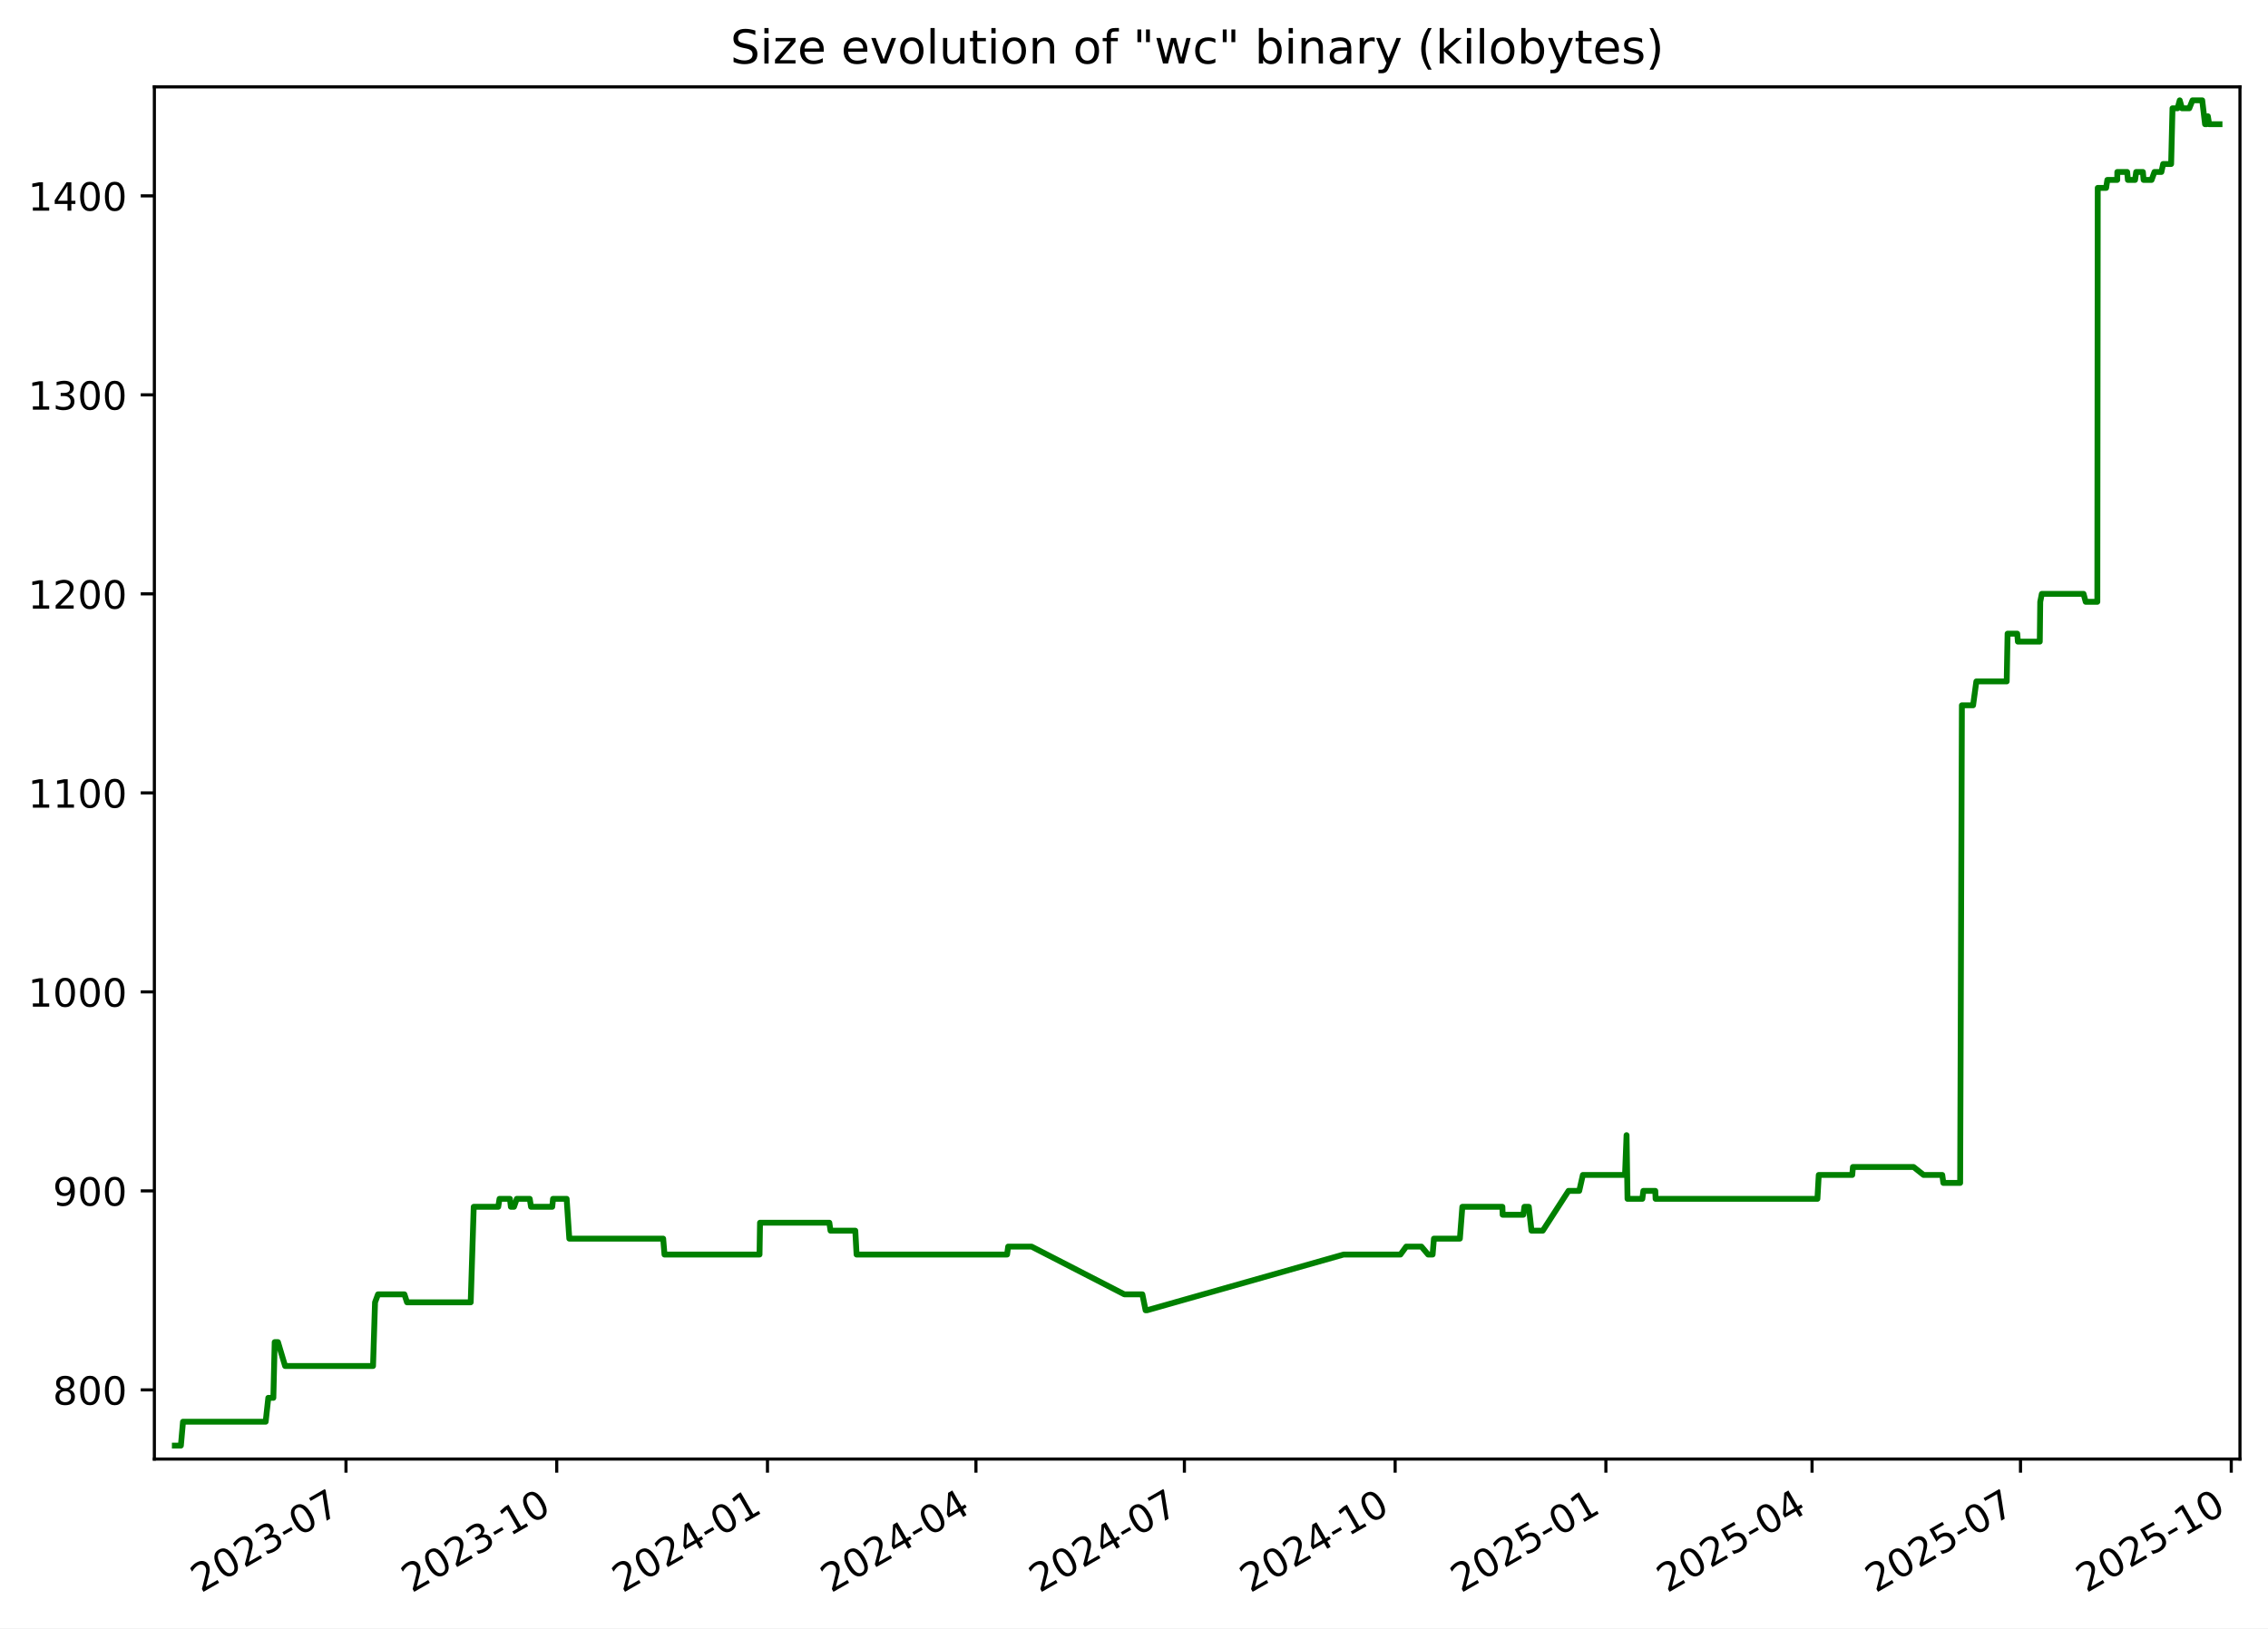
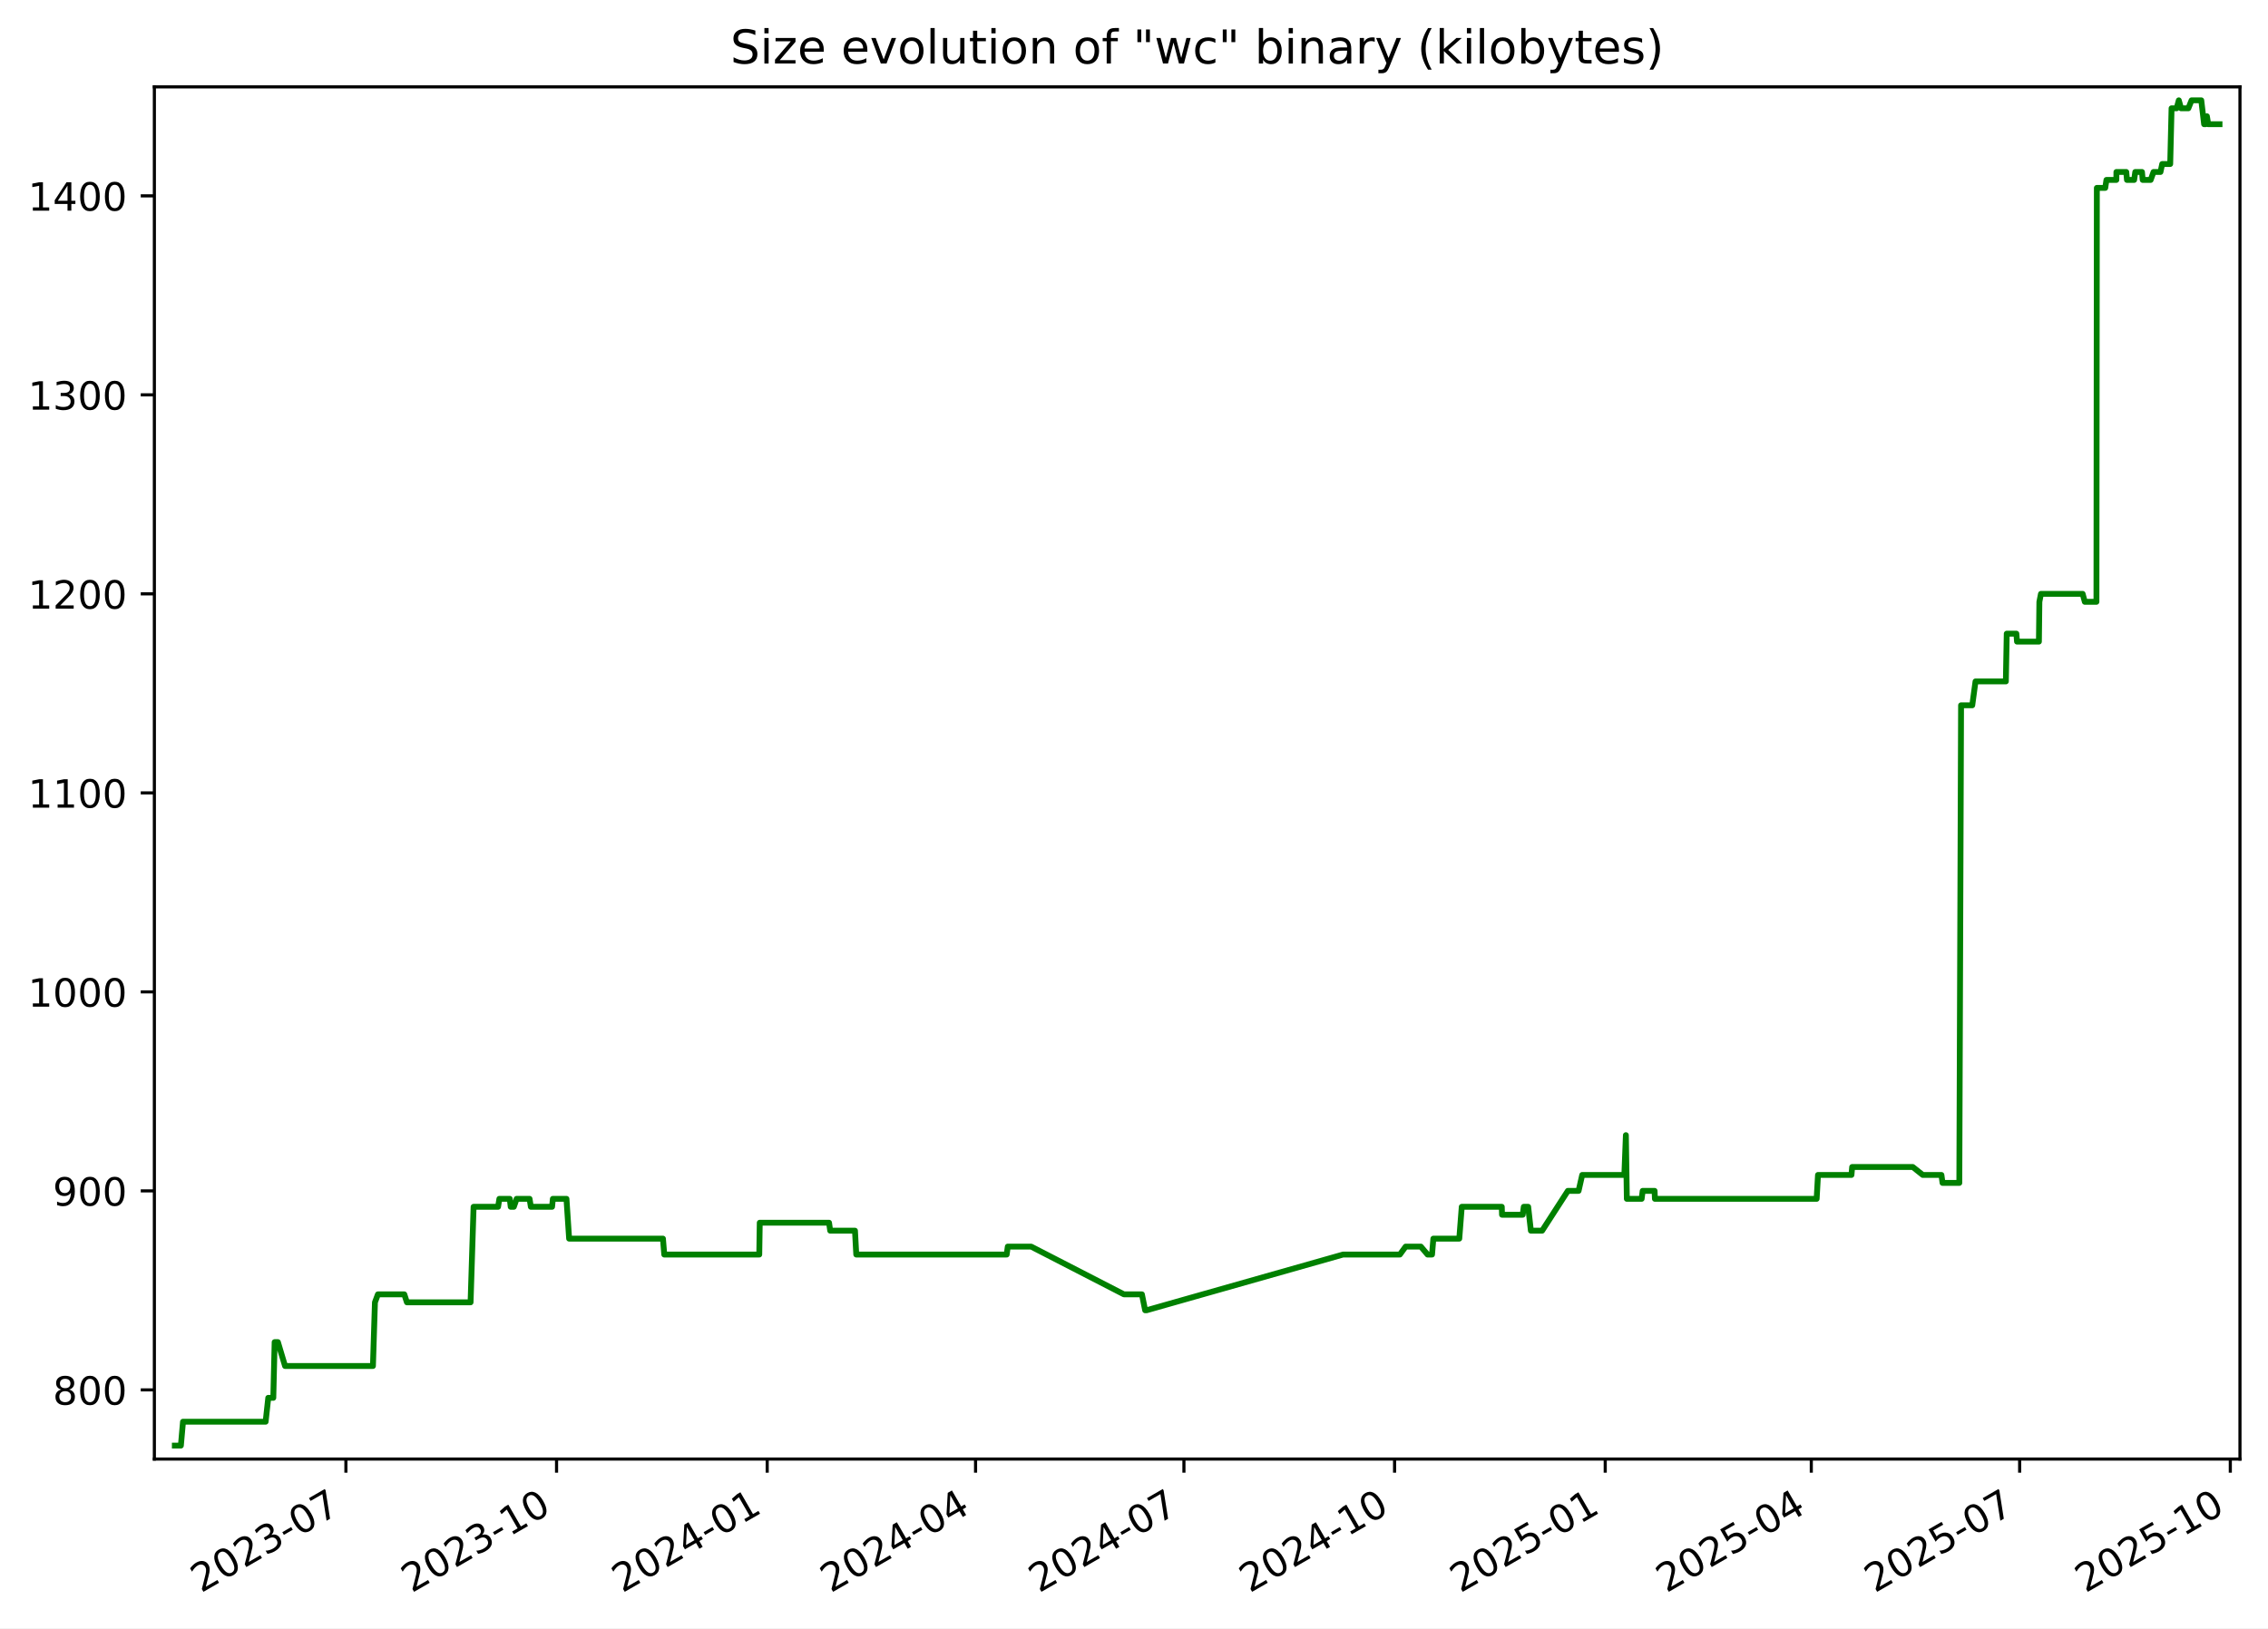
<svg xmlns="http://www.w3.org/2000/svg" xmlns:xlink="http://www.w3.org/1999/xlink" width="582.53pt" height="418.303pt" viewBox="0 0 582.53 418.303" version="1.1">
  <defs>
    <style type="text/css">*{stroke-linejoin: round; stroke-linecap: butt}</style>
  </defs>
  <g id="figure_1">
    <g id="patch_1">
      <path d="M -0 418.303  L 582.53 418.303  L 582.53 0  L -0 0  z " style="fill: #ffffff" />
    </g>
    <g id="axes_1">
      <g id="patch_2">
        <path d="M 39.65 374.83  L 575.33 374.83  L 575.33 22.318  L 39.65 22.318  z " style="fill: #ffffff" />
      </g>
      <g id="matplotlib.axis_1">
        <g id="xtick_1">
          <g id="line2d_1">
            <defs>
-               <path id="m9c9be78fee" d="M 0 0  L 0 3.5  " style="stroke: #000000; stroke-width: 0.8" />
+               <path id="m4a1361fb6e" d="M 0 0  L 0 3.5  " style="stroke: #000000; stroke-width: 0.8" />
            </defs>
            <g>
-               <use xlink:href="#m9c9be78fee" x="88.865" y="374.83" style="stroke: #000000; stroke-width: 0.8" />
+               <use xlink:href="#m4a1361fb6e" x="88.845" y="374.83" style="stroke: #000000; stroke-width: 0.8" />
            </g>
          </g>
          <g id="text_1">
-             <g transform="translate(51.64024 409.302) rotate(-30) scale(0.1 -0.1)">
+             <g transform="translate(51.61985 409.302) rotate(-30) scale(0.1 -0.1)">
              <defs>
                <path id="DejaVuSans-32" d="M 1228 531  L 3431 531  L 3431 0  L 469 0  L 469 531  Q 828 903 1448 1529  Q 2069 2156 2228 2338  Q 2531 2678 2651 2914  Q 2772 3150 2772 3378  Q 2772 3750 2511 3984  Q 2250 4219 1831 4219  Q 1534 4219 1204 4116  Q 875 4013 500 3803  L 500 4441  Q 881 4594 1212 4672  Q 1544 4750 1819 4750  Q 2544 4750 2975 4387  Q 3406 4025 3406 3419  Q 3406 3131 3298 2873  Q 3191 2616 2906 2266  Q 2828 2175 2409 1742  Q 1991 1309 1228 531  z " transform="scale(0.015625)" />
                <path id="DejaVuSans-30" d="M 2034 4250  Q 1547 4250 1301 3770  Q 1056 3291 1056 2328  Q 1056 1369 1301 889  Q 1547 409 2034 409  Q 2525 409 2770 889  Q 3016 1369 3016 2328  Q 3016 3291 2770 3770  Q 2525 4250 2034 4250  z M 2034 4750  Q 2819 4750 3233 4129  Q 3647 3509 3647 2328  Q 3647 1150 3233 529  Q 2819 -91 2034 -91  Q 1250 -91 836 529  Q 422 1150 422 2328  Q 422 3509 836 4129  Q 1250 4750 2034 4750  z " transform="scale(0.015625)" />
                <path id="DejaVuSans-33" d="M 2597 2516  Q 3050 2419 3304 2112  Q 3559 1806 3559 1356  Q 3559 666 3084 287  Q 2609 -91 1734 -91  Q 1441 -91 1130 -33  Q 819 25 488 141  L 488 750  Q 750 597 1062 519  Q 1375 441 1716 441  Q 2309 441 2620 675  Q 2931 909 2931 1356  Q 2931 1769 2642 2001  Q 2353 2234 1838 2234  L 1294 2234  L 1294 2753  L 1863 2753  Q 2328 2753 2575 2939  Q 2822 3125 2822 3475  Q 2822 3834 2567 4026  Q 2313 4219 1838 4219  Q 1578 4219 1281 4162  Q 984 4106 628 3988  L 628 4550  Q 988 4650 1302 4700  Q 1616 4750 1894 4750  Q 2613 4750 3031 4423  Q 3450 4097 3450 3541  Q 3450 3153 3228 2886  Q 3006 2619 2597 2516  z " transform="scale(0.015625)" />
                <path id="DejaVuSans-2d" d="M 313 2009  L 1997 2009  L 1997 1497  L 313 1497  L 313 2009  z " transform="scale(0.015625)" />
                <path id="DejaVuSans-37" d="M 525 4666  L 3525 4666  L 3525 4397  L 1831 0  L 1172 0  L 2766 4134  L 525 4134  L 525 4666  z " transform="scale(0.015625)" />
              </defs>
              <use xlink:href="#DejaVuSans-32" />
              <use xlink:href="#DejaVuSans-30" x="63.623" />
              <use xlink:href="#DejaVuSans-32" x="127.246" />
              <use xlink:href="#DejaVuSans-33" x="190.869" />
              <use xlink:href="#DejaVuSans-2d" x="254.492" />
              <use xlink:href="#DejaVuSans-30" x="290.576" />
              <use xlink:href="#DejaVuSans-37" x="354.199" />
            </g>
          </g>
        </g>
        <g id="xtick_2">
          <g id="line2d_2">
            <g>
-               <use xlink:href="#m9c9be78fee" x="142.995" y="374.83" style="stroke: #000000; stroke-width: 0.8" />
+               <use xlink:href="#m4a1361fb6e" x="142.95" y="374.83" style="stroke: #000000; stroke-width: 0.8" />
            </g>
          </g>
          <g id="text_2">
-             <g transform="translate(105.7702 409.302) rotate(-30) scale(0.1 -0.1)">
+             <g transform="translate(105.7247 409.302) rotate(-30) scale(0.1 -0.1)">
              <defs>
                <path id="DejaVuSans-31" d="M 794 531  L 1825 531  L 1825 4091  L 703 3866  L 703 4441  L 1819 4666  L 2450 4666  L 2450 531  L 3481 531  L 3481 0  L 794 0  L 794 531  z " transform="scale(0.015625)" />
              </defs>
              <use xlink:href="#DejaVuSans-32" />
              <use xlink:href="#DejaVuSans-30" x="63.623" />
              <use xlink:href="#DejaVuSans-32" x="127.246" />
              <use xlink:href="#DejaVuSans-33" x="190.869" />
              <use xlink:href="#DejaVuSans-2d" x="254.492" />
              <use xlink:href="#DejaVuSans-31" x="290.576" />
              <use xlink:href="#DejaVuSans-30" x="354.199" />
            </g>
          </g>
        </g>
        <g id="xtick_3">
          <g id="line2d_3">
            <g>
-               <use xlink:href="#m9c9be78fee" x="197.125" y="374.83" style="stroke: #000000; stroke-width: 0.8" />
+               <use xlink:href="#m4a1361fb6e" x="197.054" y="374.83" style="stroke: #000000; stroke-width: 0.8" />
            </g>
          </g>
          <g id="text_3">
-             <g transform="translate(159.9002 409.302) rotate(-30) scale(0.1 -0.1)">
+             <g transform="translate(159.8296 409.302) rotate(-30) scale(0.1 -0.1)">
              <defs>
                <path id="DejaVuSans-34" d="M 2419 4116  L 825 1625  L 2419 1625  L 2419 4116  z M 2253 4666  L 3047 4666  L 3047 1625  L 3713 1625  L 3713 1100  L 3047 1100  L 3047 0  L 2419 0  L 2419 1100  L 313 1100  L 313 1709  L 2253 4666  z " transform="scale(0.015625)" />
              </defs>
              <use xlink:href="#DejaVuSans-32" />
              <use xlink:href="#DejaVuSans-30" x="63.623" />
              <use xlink:href="#DejaVuSans-32" x="127.246" />
              <use xlink:href="#DejaVuSans-34" x="190.869" />
              <use xlink:href="#DejaVuSans-2d" x="254.492" />
              <use xlink:href="#DejaVuSans-30" x="290.576" />
              <use xlink:href="#DejaVuSans-31" x="354.199" />
            </g>
          </g>
        </g>
        <g id="xtick_4">
          <g id="line2d_4">
            <g>
-               <use xlink:href="#m9c9be78fee" x="250.667" y="374.83" style="stroke: #000000; stroke-width: 0.8" />
+               <use xlink:href="#m4a1361fb6e" x="250.571" y="374.83" style="stroke: #000000; stroke-width: 0.8" />
            </g>
          </g>
          <g id="text_4">
-             <g transform="translate(213.4418 409.302) rotate(-30) scale(0.1 -0.1)">
+             <g transform="translate(213.3464 409.302) rotate(-30) scale(0.1 -0.1)">
              <use xlink:href="#DejaVuSans-32" />
              <use xlink:href="#DejaVuSans-30" x="63.623" />
              <use xlink:href="#DejaVuSans-32" x="127.246" />
              <use xlink:href="#DejaVuSans-34" x="190.869" />
              <use xlink:href="#DejaVuSans-2d" x="254.492" />
              <use xlink:href="#DejaVuSans-30" x="290.576" />
              <use xlink:href="#DejaVuSans-34" x="354.199" />
            </g>
          </g>
        </g>
        <g id="xtick_5">
          <g id="line2d_5">
            <g>
-               <use xlink:href="#m9c9be78fee" x="304.208" y="374.83" style="stroke: #000000; stroke-width: 0.8" />
+               <use xlink:href="#m4a1361fb6e" x="304.088" y="374.83" style="stroke: #000000; stroke-width: 0.8" />
            </g>
          </g>
          <g id="text_5">
-             <g transform="translate(266.9834 409.302) rotate(-30) scale(0.1 -0.1)">
+             <g transform="translate(266.8631 409.302) rotate(-30) scale(0.1 -0.1)">
              <use xlink:href="#DejaVuSans-32" />
              <use xlink:href="#DejaVuSans-30" x="63.623" />
              <use xlink:href="#DejaVuSans-32" x="127.246" />
              <use xlink:href="#DejaVuSans-34" x="190.869" />
              <use xlink:href="#DejaVuSans-2d" x="254.492" />
              <use xlink:href="#DejaVuSans-30" x="290.576" />
              <use xlink:href="#DejaVuSans-37" x="354.199" />
            </g>
          </g>
        </g>
        <g id="xtick_6">
          <g id="line2d_6">
            <g>
-               <use xlink:href="#m9c9be78fee" x="358.338" y="374.83" style="stroke: #000000; stroke-width: 0.8" />
+               <use xlink:href="#m4a1361fb6e" x="358.193" y="374.83" style="stroke: #000000; stroke-width: 0.8" />
            </g>
          </g>
          <g id="text_6">
-             <g transform="translate(321.1134 409.302) rotate(-30) scale(0.1 -0.1)">
+             <g transform="translate(320.968 409.302) rotate(-30) scale(0.1 -0.1)">
              <use xlink:href="#DejaVuSans-32" />
              <use xlink:href="#DejaVuSans-30" x="63.623" />
              <use xlink:href="#DejaVuSans-32" x="127.246" />
              <use xlink:href="#DejaVuSans-34" x="190.869" />
              <use xlink:href="#DejaVuSans-2d" x="254.492" />
              <use xlink:href="#DejaVuSans-31" x="290.576" />
              <use xlink:href="#DejaVuSans-30" x="354.199" />
            </g>
          </g>
        </g>
        <g id="xtick_7">
          <g id="line2d_7">
            <g>
-               <use xlink:href="#m9c9be78fee" x="412.468" y="374.83" style="stroke: #000000; stroke-width: 0.8" />
+               <use xlink:href="#m4a1361fb6e" x="412.298" y="374.83" style="stroke: #000000; stroke-width: 0.8" />
            </g>
          </g>
          <g id="text_7">
-             <g transform="translate(375.2434 409.302) rotate(-30) scale(0.1 -0.1)">
+             <g transform="translate(375.0729 409.302) rotate(-30) scale(0.1 -0.1)">
              <defs>
                <path id="DejaVuSans-35" d="M 691 4666  L 3169 4666  L 3169 4134  L 1269 4134  L 1269 2991  Q 1406 3038 1543 3061  Q 1681 3084 1819 3084  Q 2600 3084 3056 2656  Q 3513 2228 3513 1497  Q 3513 744 3044 326  Q 2575 -91 1722 -91  Q 1428 -91 1123 -41  Q 819 9 494 109  L 494 744  Q 775 591 1075 516  Q 1375 441 1709 441  Q 2250 441 2565 725  Q 2881 1009 2881 1497  Q 2881 1984 2565 2268  Q 2250 2553 1709 2553  Q 1456 2553 1204 2497  Q 953 2441 691 2322  L 691 4666  z " transform="scale(0.015625)" />
              </defs>
              <use xlink:href="#DejaVuSans-32" />
              <use xlink:href="#DejaVuSans-30" x="63.623" />
              <use xlink:href="#DejaVuSans-32" x="127.246" />
              <use xlink:href="#DejaVuSans-35" x="190.869" />
              <use xlink:href="#DejaVuSans-2d" x="254.492" />
              <use xlink:href="#DejaVuSans-30" x="290.576" />
              <use xlink:href="#DejaVuSans-31" x="354.199" />
            </g>
          </g>
        </g>
        <g id="xtick_8">
          <g id="line2d_8">
            <g>
-               <use xlink:href="#m9c9be78fee" x="465.421" y="374.83" style="stroke: #000000; stroke-width: 0.8" />
+               <use xlink:href="#m4a1361fb6e" x="465.226" y="374.83" style="stroke: #000000; stroke-width: 0.8" />
            </g>
          </g>
          <g id="text_8">
-             <g transform="translate(428.1966 409.302) rotate(-30) scale(0.1 -0.1)">
+             <g transform="translate(428.0016 409.302) rotate(-30) scale(0.1 -0.1)">
              <use xlink:href="#DejaVuSans-32" />
              <use xlink:href="#DejaVuSans-30" x="63.623" />
              <use xlink:href="#DejaVuSans-32" x="127.246" />
              <use xlink:href="#DejaVuSans-35" x="190.869" />
              <use xlink:href="#DejaVuSans-2d" x="254.492" />
              <use xlink:href="#DejaVuSans-30" x="290.576" />
              <use xlink:href="#DejaVuSans-34" x="354.199" />
            </g>
          </g>
        </g>
        <g id="xtick_9">
          <g id="line2d_9">
            <g>
-               <use xlink:href="#m9c9be78fee" x="518.963" y="374.83" style="stroke: #000000; stroke-width: 0.8" />
+               <use xlink:href="#m4a1361fb6e" x="518.743" y="374.83" style="stroke: #000000; stroke-width: 0.8" />
            </g>
          </g>
          <g id="text_9">
-             <g transform="translate(481.7383 409.302) rotate(-30) scale(0.1 -0.1)">
+             <g transform="translate(481.5183 409.302) rotate(-30) scale(0.1 -0.1)">
              <use xlink:href="#DejaVuSans-32" />
              <use xlink:href="#DejaVuSans-30" x="63.623" />
              <use xlink:href="#DejaVuSans-32" x="127.246" />
              <use xlink:href="#DejaVuSans-35" x="190.869" />
              <use xlink:href="#DejaVuSans-2d" x="254.492" />
              <use xlink:href="#DejaVuSans-30" x="290.576" />
              <use xlink:href="#DejaVuSans-37" x="354.199" />
            </g>
          </g>
        </g>
        <g id="xtick_10">
          <g id="line2d_10">
            <g>
-               <use xlink:href="#m9c9be78fee" x="573.093" y="374.83" style="stroke: #000000; stroke-width: 0.8" />
+               <use xlink:href="#m4a1361fb6e" x="572.848" y="374.83" style="stroke: #000000; stroke-width: 0.8" />
            </g>
          </g>
          <g id="text_10">
-             <g transform="translate(535.8682 409.302) rotate(-30) scale(0.1 -0.1)">
+             <g transform="translate(535.6232 409.302) rotate(-30) scale(0.1 -0.1)">
              <use xlink:href="#DejaVuSans-32" />
              <use xlink:href="#DejaVuSans-30" x="63.623" />
              <use xlink:href="#DejaVuSans-32" x="127.246" />
              <use xlink:href="#DejaVuSans-35" x="190.869" />
              <use xlink:href="#DejaVuSans-2d" x="254.492" />
              <use xlink:href="#DejaVuSans-31" x="290.576" />
              <use xlink:href="#DejaVuSans-30" x="354.199" />
            </g>
          </g>
        </g>
      </g>
      <g id="matplotlib.axis_2">
        <g id="ytick_1">
          <g id="line2d_11">
            <defs>
-               <path id="mfdd3b464a4" d="M 0 0  L -3.5 0  " style="stroke: #000000; stroke-width: 0.8" />
+               <path id="mfc77944531" d="M 0 0  L -3.5 0  " style="stroke: #000000; stroke-width: 0.8" />
            </defs>
            <g>
-               <use xlink:href="#mfdd3b464a4" x="39.65" y="357.059" style="stroke: #000000; stroke-width: 0.8" />
+               <use xlink:href="#mfc77944531" x="39.65" y="357.059" style="stroke: #000000; stroke-width: 0.8" />
            </g>
          </g>
          <g id="text_11">
            <g transform="translate(13.5625 360.8586) scale(0.1 -0.1)">
              <defs>
                <path id="DejaVuSans-38" d="M 2034 2216  Q 1584 2216 1326 1975  Q 1069 1734 1069 1313  Q 1069 891 1326 650  Q 1584 409 2034 409  Q 2484 409 2743 651  Q 3003 894 3003 1313  Q 3003 1734 2745 1975  Q 2488 2216 2034 2216  z M 1403 2484  Q 997 2584 770 2862  Q 544 3141 544 3541  Q 544 4100 942 4425  Q 1341 4750 2034 4750  Q 2731 4750 3128 4425  Q 3525 4100 3525 3541  Q 3525 3141 3298 2862  Q 3072 2584 2669 2484  Q 3125 2378 3379 2068  Q 3634 1759 3634 1313  Q 3634 634 3220 271  Q 2806 -91 2034 -91  Q 1263 -91 848 271  Q 434 634 434 1313  Q 434 1759 690 2068  Q 947 2378 1403 2484  z M 1172 3481  Q 1172 3119 1398 2916  Q 1625 2713 2034 2713  Q 2441 2713 2670 2916  Q 2900 3119 2900 3481  Q 2900 3844 2670 4047  Q 2441 4250 2034 4250  Q 1625 4250 1398 4047  Q 1172 3844 1172 3481  z " transform="scale(0.015625)" />
              </defs>
              <use xlink:href="#DejaVuSans-38" />
              <use xlink:href="#DejaVuSans-30" x="63.623" />
              <use xlink:href="#DejaVuSans-30" x="127.246" />
            </g>
          </g>
        </g>
        <g id="ytick_2">
          <g id="line2d_12">
            <g>
-               <use xlink:href="#mfdd3b464a4" x="39.65" y="305.935" style="stroke: #000000; stroke-width: 0.8" />
+               <use xlink:href="#mfc77944531" x="39.65" y="305.935" style="stroke: #000000; stroke-width: 0.8" />
            </g>
          </g>
          <g id="text_12">
            <g transform="translate(13.5625 309.7343) scale(0.1 -0.1)">
              <defs>
                <path id="DejaVuSans-39" d="M 703 97  L 703 672  Q 941 559 1184 500  Q 1428 441 1663 441  Q 2288 441 2617 861  Q 2947 1281 2994 2138  Q 2813 1869 2534 1725  Q 2256 1581 1919 1581  Q 1219 1581 811 2004  Q 403 2428 403 3163  Q 403 3881 828 4315  Q 1253 4750 1959 4750  Q 2769 4750 3195 4129  Q 3622 3509 3622 2328  Q 3622 1225 3098 567  Q 2575 -91 1691 -91  Q 1453 -91 1209 -44  Q 966 3 703 97  z M 1959 2075  Q 2384 2075 2632 2365  Q 2881 2656 2881 3163  Q 2881 3666 2632 3958  Q 2384 4250 1959 4250  Q 1534 4250 1286 3958  Q 1038 3666 1038 3163  Q 1038 2656 1286 2365  Q 1534 2075 1959 2075  z " transform="scale(0.015625)" />
              </defs>
              <use xlink:href="#DejaVuSans-39" />
              <use xlink:href="#DejaVuSans-30" x="63.623" />
              <use xlink:href="#DejaVuSans-30" x="127.246" />
            </g>
          </g>
        </g>
        <g id="ytick_3">
          <g id="line2d_13">
            <g>
-               <use xlink:href="#mfdd3b464a4" x="39.65" y="254.811" style="stroke: #000000; stroke-width: 0.8" />
+               <use xlink:href="#mfc77944531" x="39.65" y="254.811" style="stroke: #000000; stroke-width: 0.8" />
            </g>
          </g>
          <g id="text_13">
            <g transform="translate(7.2 258.61) scale(0.1 -0.1)">
              <use xlink:href="#DejaVuSans-31" />
              <use xlink:href="#DejaVuSans-30" x="63.623" />
              <use xlink:href="#DejaVuSans-30" x="127.246" />
              <use xlink:href="#DejaVuSans-30" x="190.869" />
            </g>
          </g>
        </g>
        <g id="ytick_4">
          <g id="line2d_14">
            <g>
-               <use xlink:href="#mfdd3b464a4" x="39.65" y="203.687" style="stroke: #000000; stroke-width: 0.8" />
+               <use xlink:href="#mfc77944531" x="39.65" y="203.687" style="stroke: #000000; stroke-width: 0.8" />
            </g>
          </g>
          <g id="text_14">
            <g transform="translate(7.2 207.4858) scale(0.1 -0.1)">
              <use xlink:href="#DejaVuSans-31" />
              <use xlink:href="#DejaVuSans-31" x="63.623" />
              <use xlink:href="#DejaVuSans-30" x="127.246" />
              <use xlink:href="#DejaVuSans-30" x="190.869" />
            </g>
          </g>
        </g>
        <g id="ytick_5">
          <g id="line2d_15">
            <g>
-               <use xlink:href="#mfdd3b464a4" x="39.65" y="152.562" style="stroke: #000000; stroke-width: 0.8" />
+               <use xlink:href="#mfc77944531" x="39.65" y="152.562" style="stroke: #000000; stroke-width: 0.8" />
            </g>
          </g>
          <g id="text_15">
            <g transform="translate(7.2 156.3615) scale(0.1 -0.1)">
              <use xlink:href="#DejaVuSans-31" />
              <use xlink:href="#DejaVuSans-32" x="63.623" />
              <use xlink:href="#DejaVuSans-30" x="127.246" />
              <use xlink:href="#DejaVuSans-30" x="190.869" />
            </g>
          </g>
        </g>
        <g id="ytick_6">
          <g id="line2d_16">
            <g>
-               <use xlink:href="#mfdd3b464a4" x="39.65" y="101.438" style="stroke: #000000; stroke-width: 0.8" />
+               <use xlink:href="#mfc77944531" x="39.65" y="101.438" style="stroke: #000000; stroke-width: 0.8" />
            </g>
          </g>
          <g id="text_16">
            <g transform="translate(7.2 105.2372) scale(0.1 -0.1)">
              <use xlink:href="#DejaVuSans-31" />
              <use xlink:href="#DejaVuSans-33" x="63.623" />
              <use xlink:href="#DejaVuSans-30" x="127.246" />
              <use xlink:href="#DejaVuSans-30" x="190.869" />
            </g>
          </g>
        </g>
        <g id="ytick_7">
          <g id="line2d_17">
            <g>
-               <use xlink:href="#mfdd3b464a4" x="39.65" y="50.314" style="stroke: #000000; stroke-width: 0.8" />
+               <use xlink:href="#mfc77944531" x="39.65" y="50.314" style="stroke: #000000; stroke-width: 0.8" />
            </g>
          </g>
          <g id="text_17">
            <g transform="translate(7.2 54.11299) scale(0.1 -0.1)">
              <use xlink:href="#DejaVuSans-31" />
              <use xlink:href="#DejaVuSans-34" x="63.623" />
              <use xlink:href="#DejaVuSans-30" x="127.246" />
              <use xlink:href="#DejaVuSans-30" x="190.869" />
            </g>
          </g>
        </g>
      </g>
      <g id="line2d_18">
-         <path d="M 44.902 371.374  L 46.459 371.374  L 47.004 365.239  L 68.239 365.239  L 68.912 359.104  L 70.21 359.104  L 70.554 344.79  L 71.395 344.79  L 73.229 350.924  L 95.813 350.924  L 96.326 334.565  L 97.091 332.52  L 103.873 332.52  L 104.541 334.565  L 120.901 334.565  L 121.676 310.025  L 127.971 310.025  L 128.301 307.98  L 130.972 307.98  L 131.215 310.025  L 132.017 310.025  L 132.736 307.98  L 136.061 307.98  L 136.392 310.025  L 141.842 310.025  L 142.048 307.98  L 145.543 307.98  L 146.225 318.205  L 170.336 318.205  L 170.672 322.295  L 195.083 322.295  L 195.21 314.115  L 213.016 314.115  L 213.313 316.16  L 219.68 316.16  L 220.011 322.295  L 258.663 322.295  L 258.944 320.25  L 264.953 320.25  L 288.8 332.52  L 293.415 332.52  L 294.244 336.61  L 294.602 336.61  L 345.091 322.295  L 359.694 322.295  L 361.184 320.25  L 365.089 320.25  L 366.819 322.295  L 367.962 322.295  L 368.304 318.205  L 374.965 318.205  L 375.601 310.025  L 385.886 310.025  L 385.95 312.07  L 391.266 312.07  L 391.541 310.025  L 392.671 310.025  L 393.361 316.16  L 396.258 316.16  L 402.867 305.935  L 405.622 305.935  L 406.553 301.845  L 417.384 301.845  L 417.777 291.62  L 418.023 307.98  L 421.829 307.98  L 422.089 305.935  L 425.156 305.935  L 425.237 307.98  L 466.798 307.98  L 467.144 301.845  L 475.742 301.845  L 475.922 299.8  L 491.5 299.8  L 494.071 301.845  L 498.864 301.845  L 499.146 303.89  L 503.46 303.89  L 503.907 181.192  L 506.782 181.192  L 507.62 175.057  L 515.417 175.057  L 515.644 162.787  L 518.121 162.787  L 518.285 164.832  L 523.912 164.832  L 524.03 154.607  L 524.435 152.562  L 535.151 152.562  L 535.707 154.607  L 538.695 154.607  L 538.8 48.269  L 540.955 48.269  L 541.265 46.224  L 543.807 46.224  L 543.826 44.179  L 546.359 44.179  L 546.54 46.224  L 548.381 46.224  L 548.673 44.179  L 550.397 44.179  L 550.578 46.224  L 552.631 46.224  L 553.366 44.179  L 555.15 44.179  L 555.595 42.134  L 557.65 42.134  L 558 27.819  L 559.301 27.819  L 559.86 25.774  L 560.436 27.819  L 562.316 27.819  L 563.138 25.774  L 565.635 25.774  L 566.365 31.909  L 566.753 31.909  L 567.082 29.864  L 567.42 31.909  L 570.078 31.909  L 570.078 31.909  " clip-path="url(#pe8727c0c9d)" style="fill: none; stroke: #008000; stroke-width: 1.5; stroke-linecap: square" />
+         <path d="M 44.902 371.374  L 46.459 371.374  L 47.003 365.239  L 68.228 365.239  L 68.901 359.104  L 70.198 359.104  L 70.542 344.79  L 71.382 344.79  L 73.216 350.924  L 95.79 350.924  L 96.302 334.565  L 97.067 332.52  L 103.846 332.52  L 104.513 334.565  L 120.866 334.565  L 121.64 310.025  L 127.932 310.025  L 128.263 307.98  L 130.932 307.98  L 131.175 310.025  L 131.977 310.025  L 132.695 307.98  L 136.019 307.98  L 136.349 310.025  L 141.797 310.025  L 142.003 307.98  L 145.496 307.98  L 146.178 318.205  L 170.278 318.205  L 170.614 322.295  L 195.014 322.295  L 195.14 314.115  L 212.938 314.115  L 213.235 316.16  L 219.599 316.16  L 219.93 322.295  L 258.564 322.295  L 258.845 320.25  L 264.851 320.25  L 288.687 332.52  L 293.3 332.52  L 294.128 336.61  L 294.486 336.61  L 344.952 322.295  L 359.548 322.295  L 361.037 320.25  L 364.94 320.25  L 366.67 322.295  L 367.812 322.295  L 368.154 318.205  L 374.812 318.205  L 375.447 310.025  L 385.728 310.025  L 385.791 312.07  L 391.106 312.07  L 391.38 310.025  L 392.509 310.025  L 393.2 316.16  L 396.095 316.16  L 402.701 305.935  L 405.455 305.935  L 406.385 301.845  L 417.212 301.845  L 417.604 291.62  L 417.85 307.98  L 421.654 307.98  L 421.914 305.935  L 424.979 305.935  L 425.061 307.98  L 466.602 307.98  L 466.948 301.845  L 475.542 301.845  L 475.722 299.8  L 491.293 299.8  L 493.862 301.845  L 498.653 301.845  L 498.936 303.89  L 503.247 303.89  L 503.694 181.192  L 506.568 181.192  L 507.405 175.057  L 515.199 175.057  L 515.426 162.787  L 517.901 162.787  L 518.065 164.832  L 523.69 164.832  L 523.808 154.607  L 524.212 152.562  L 534.924 152.562  L 535.479 154.607  L 538.466 154.607  L 538.571 48.269  L 540.725 48.269  L 541.035 46.224  L 543.576 46.224  L 543.595 44.179  L 546.126 44.179  L 546.308 46.224  L 548.147 46.224  L 548.44 44.179  L 550.162 44.179  L 550.344 46.224  L 552.396 46.224  L 553.13 44.179  L 554.913 44.179  L 555.358 42.134  L 557.412 42.134  L 557.761 27.819  L 559.062 27.819  L 559.621 25.774  L 560.197 27.819  L 562.076 27.819  L 562.898 25.774  L 565.393 25.774  L 566.123 31.909  L 566.511 31.909  L 566.84 29.864  L 567.177 31.909  L 570.078 31.909  L 570.078 31.909  " clip-path="url(#p0cb05864bc)" style="fill: none; stroke: #008000; stroke-width: 1.5; stroke-linecap: square" />
      </g>
      <g id="patch_3">
        <path d="M 39.65 374.83  L 39.65 22.318  " style="fill: none; stroke: #000000; stroke-width: 0.8; stroke-linejoin: miter; stroke-linecap: square" />
      </g>
      <g id="patch_4">
        <path d="M 575.33 374.83  L 575.33 22.318  " style="fill: none; stroke: #000000; stroke-width: 0.8; stroke-linejoin: miter; stroke-linecap: square" />
      </g>
      <g id="patch_5">
        <path d="M 39.65 374.83  L 575.33 374.83  " style="fill: none; stroke: #000000; stroke-width: 0.8; stroke-linejoin: miter; stroke-linecap: square" />
      </g>
      <g id="patch_6">
        <path d="M 39.65 22.318  L 575.33 22.318  " style="fill: none; stroke: #000000; stroke-width: 0.8; stroke-linejoin: miter; stroke-linecap: square" />
      </g>
      <g id="text_18">
        <g transform="translate(187.5884 16.31812) scale(0.12 -0.12)">
          <defs>
            <path id="DejaVuSans-53" d="M 3425 4513  L 3425 3897  Q 3066 4069 2747 4153  Q 2428 4238 2131 4238  Q 1616 4238 1336 4038  Q 1056 3838 1056 3469  Q 1056 3159 1242 3001  Q 1428 2844 1947 2747  L 2328 2669  Q 3034 2534 3370 2195  Q 3706 1856 3706 1288  Q 3706 609 3251 259  Q 2797 -91 1919 -91  Q 1588 -91 1214 -16  Q 841 59 441 206  L 441 856  Q 825 641 1194 531  Q 1563 422 1919 422  Q 2459 422 2753 634  Q 3047 847 3047 1241  Q 3047 1584 2836 1778  Q 2625 1972 2144 2069  L 1759 2144  Q 1053 2284 737 2584  Q 422 2884 422 3419  Q 422 4038 858 4394  Q 1294 4750 2059 4750  Q 2388 4750 2728 4690  Q 3069 4631 3425 4513  z " transform="scale(0.015625)" />
            <path id="DejaVuSans-69" d="M 603 3500  L 1178 3500  L 1178 0  L 603 0  L 603 3500  z M 603 4863  L 1178 4863  L 1178 4134  L 603 4134  L 603 4863  z " transform="scale(0.015625)" />
            <path id="DejaVuSans-7a" d="M 353 3500  L 3084 3500  L 3084 2975  L 922 459  L 3084 459  L 3084 0  L 275 0  L 275 525  L 2438 3041  L 353 3041  L 353 3500  z " transform="scale(0.015625)" />
            <path id="DejaVuSans-65" d="M 3597 1894  L 3597 1613  L 953 1613  Q 991 1019 1311 708  Q 1631 397 2203 397  Q 2534 397 2845 478  Q 3156 559 3463 722  L 3463 178  Q 3153 47 2828 -22  Q 2503 -91 2169 -91  Q 1331 -91 842 396  Q 353 884 353 1716  Q 353 2575 817 3079  Q 1281 3584 2069 3584  Q 2775 3584 3186 3129  Q 3597 2675 3597 1894  z M 3022 2063  Q 3016 2534 2758 2815  Q 2500 3097 2075 3097  Q 1594 3097 1305 2825  Q 1016 2553 972 2059  L 3022 2063  z " transform="scale(0.015625)" />
            <path id="DejaVuSans-20" transform="scale(0.015625)" />
            <path id="DejaVuSans-76" d="M 191 3500  L 800 3500  L 1894 563  L 2988 3500  L 3597 3500  L 2284 0  L 1503 0  L 191 3500  z " transform="scale(0.015625)" />
            <path id="DejaVuSans-6f" d="M 1959 3097  Q 1497 3097 1228 2736  Q 959 2375 959 1747  Q 959 1119 1226 758  Q 1494 397 1959 397  Q 2419 397 2687 759  Q 2956 1122 2956 1747  Q 2956 2369 2687 2733  Q 2419 3097 1959 3097  z M 1959 3584  Q 2709 3584 3137 3096  Q 3566 2609 3566 1747  Q 3566 888 3137 398  Q 2709 -91 1959 -91  Q 1206 -91 779 398  Q 353 888 353 1747  Q 353 2609 779 3096  Q 1206 3584 1959 3584  z " transform="scale(0.015625)" />
            <path id="DejaVuSans-6c" d="M 603 4863  L 1178 4863  L 1178 0  L 603 0  L 603 4863  z " transform="scale(0.015625)" />
            <path id="DejaVuSans-75" d="M 544 1381  L 544 3500  L 1119 3500  L 1119 1403  Q 1119 906 1312 657  Q 1506 409 1894 409  Q 2359 409 2629 706  Q 2900 1003 2900 1516  L 2900 3500  L 3475 3500  L 3475 0  L 2900 0  L 2900 538  Q 2691 219 2414 64  Q 2138 -91 1772 -91  Q 1169 -91 856 284  Q 544 659 544 1381  z M 1991 3584  L 1991 3584  z " transform="scale(0.015625)" />
            <path id="DejaVuSans-74" d="M 1172 4494  L 1172 3500  L 2356 3500  L 2356 3053  L 1172 3053  L 1172 1153  Q 1172 725 1289 603  Q 1406 481 1766 481  L 2356 481  L 2356 0  L 1766 0  Q 1100 0 847 248  Q 594 497 594 1153  L 594 3053  L 172 3053  L 172 3500  L 594 3500  L 594 4494  L 1172 4494  z " transform="scale(0.015625)" />
            <path id="DejaVuSans-6e" d="M 3513 2113  L 3513 0  L 2938 0  L 2938 2094  Q 2938 2591 2744 2837  Q 2550 3084 2163 3084  Q 1697 3084 1428 2787  Q 1159 2491 1159 1978  L 1159 0  L 581 0  L 581 3500  L 1159 3500  L 1159 2956  Q 1366 3272 1645 3428  Q 1925 3584 2291 3584  Q 2894 3584 3203 3211  Q 3513 2838 3513 2113  z " transform="scale(0.015625)" />
            <path id="DejaVuSans-66" d="M 2375 4863  L 2375 4384  L 1825 4384  Q 1516 4384 1395 4259  Q 1275 4134 1275 3809  L 1275 3500  L 2222 3500  L 2222 3053  L 1275 3053  L 1275 0  L 697 0  L 697 3053  L 147 3053  L 147 3500  L 697 3500  L 697 3744  Q 697 4328 969 4595  Q 1241 4863 1831 4863  L 2375 4863  z " transform="scale(0.015625)" />
            <path id="DejaVuSans-22" d="M 1147 4666  L 1147 2931  L 616 2931  L 616 4666  L 1147 4666  z M 2328 4666  L 2328 2931  L 1797 2931  L 1797 4666  L 2328 4666  z " transform="scale(0.015625)" />
            <path id="DejaVuSans-77" d="M 269 3500  L 844 3500  L 1563 769  L 2278 3500  L 2956 3500  L 3675 769  L 4391 3500  L 4966 3500  L 4050 0  L 3372 0  L 2619 2869  L 1863 0  L 1184 0  L 269 3500  z " transform="scale(0.015625)" />
            <path id="DejaVuSans-63" d="M 3122 3366  L 3122 2828  Q 2878 2963 2633 3030  Q 2388 3097 2138 3097  Q 1578 3097 1268 2742  Q 959 2388 959 1747  Q 959 1106 1268 751  Q 1578 397 2138 397  Q 2388 397 2633 464  Q 2878 531 3122 666  L 3122 134  Q 2881 22 2623 -34  Q 2366 -91 2075 -91  Q 1284 -91 818 406  Q 353 903 353 1747  Q 353 2603 823 3093  Q 1294 3584 2113 3584  Q 2378 3584 2631 3529  Q 2884 3475 3122 3366  z " transform="scale(0.015625)" />
            <path id="DejaVuSans-62" d="M 3116 1747  Q 3116 2381 2855 2742  Q 2594 3103 2138 3103  Q 1681 3103 1420 2742  Q 1159 2381 1159 1747  Q 1159 1113 1420 752  Q 1681 391 2138 391  Q 2594 391 2855 752  Q 3116 1113 3116 1747  z M 1159 2969  Q 1341 3281 1617 3432  Q 1894 3584 2278 3584  Q 2916 3584 3314 3078  Q 3713 2572 3713 1747  Q 3713 922 3314 415  Q 2916 -91 2278 -91  Q 1894 -91 1617 61  Q 1341 213 1159 525  L 1159 0  L 581 0  L 581 4863  L 1159 4863  L 1159 2969  z " transform="scale(0.015625)" />
            <path id="DejaVuSans-61" d="M 2194 1759  Q 1497 1759 1228 1600  Q 959 1441 959 1056  Q 959 750 1161 570  Q 1363 391 1709 391  Q 2188 391 2477 730  Q 2766 1069 2766 1631  L 2766 1759  L 2194 1759  z M 3341 1997  L 3341 0  L 2766 0  L 2766 531  Q 2569 213 2275 61  Q 1981 -91 1556 -91  Q 1019 -91 701 211  Q 384 513 384 1019  Q 384 1609 779 1909  Q 1175 2209 1959 2209  L 2766 2209  L 2766 2266  Q 2766 2663 2505 2880  Q 2244 3097 1772 3097  Q 1472 3097 1187 3025  Q 903 2953 641 2809  L 641 3341  Q 956 3463 1253 3523  Q 1550 3584 1831 3584  Q 2591 3584 2966 3190  Q 3341 2797 3341 1997  z " transform="scale(0.015625)" />
            <path id="DejaVuSans-72" d="M 2631 2963  Q 2534 3019 2420 3045  Q 2306 3072 2169 3072  Q 1681 3072 1420 2755  Q 1159 2438 1159 1844  L 1159 0  L 581 0  L 581 3500  L 1159 3500  L 1159 2956  Q 1341 3275 1631 3429  Q 1922 3584 2338 3584  Q 2397 3584 2469 3576  Q 2541 3569 2628 3553  L 2631 2963  z " transform="scale(0.015625)" />
            <path id="DejaVuSans-79" d="M 2059 -325  Q 1816 -950 1584 -1140  Q 1353 -1331 966 -1331  L 506 -1331  L 506 -850  L 844 -850  Q 1081 -850 1212 -737  Q 1344 -625 1503 -206  L 1606 56  L 191 3500  L 800 3500  L 1894 763  L 2988 3500  L 3597 3500  L 2059 -325  z " transform="scale(0.015625)" />
            <path id="DejaVuSans-28" d="M 1984 4856  Q 1566 4138 1362 3434  Q 1159 2731 1159 2009  Q 1159 1288 1364 580  Q 1569 -128 1984 -844  L 1484 -844  Q 1016 -109 783 600  Q 550 1309 550 2009  Q 550 2706 781 3412  Q 1013 4119 1484 4856  L 1984 4856  z " transform="scale(0.015625)" />
            <path id="DejaVuSans-6b" d="M 581 4863  L 1159 4863  L 1159 1991  L 2875 3500  L 3609 3500  L 1753 1863  L 3688 0  L 2938 0  L 1159 1709  L 1159 0  L 581 0  L 581 4863  z " transform="scale(0.015625)" />
            <path id="DejaVuSans-73" d="M 2834 3397  L 2834 2853  Q 2591 2978 2328 3040  Q 2066 3103 1784 3103  Q 1356 3103 1142 2972  Q 928 2841 928 2578  Q 928 2378 1081 2264  Q 1234 2150 1697 2047  L 1894 2003  Q 2506 1872 2764 1633  Q 3022 1394 3022 966  Q 3022 478 2636 193  Q 2250 -91 1575 -91  Q 1294 -91 989 -36  Q 684 19 347 128  L 347 722  Q 666 556 975 473  Q 1284 391 1588 391  Q 1994 391 2212 530  Q 2431 669 2431 922  Q 2431 1156 2273 1281  Q 2116 1406 1581 1522  L 1381 1569  Q 847 1681 609 1914  Q 372 2147 372 2553  Q 372 3047 722 3315  Q 1072 3584 1716 3584  Q 2034 3584 2315 3537  Q 2597 3491 2834 3397  z " transform="scale(0.015625)" />
            <path id="DejaVuSans-29" d="M 513 4856  L 1013 4856  Q 1481 4119 1714 3412  Q 1947 2706 1947 2009  Q 1947 1309 1714 600  Q 1481 -109 1013 -844  L 513 -844  Q 928 -128 1133 580  Q 1338 1288 1338 2009  Q 1338 2731 1133 3434  Q 928 4138 513 4856  z " transform="scale(0.015625)" />
          </defs>
          <use xlink:href="#DejaVuSans-53" />
          <use xlink:href="#DejaVuSans-69" x="63.477" />
          <use xlink:href="#DejaVuSans-7a" x="91.26" />
          <use xlink:href="#DejaVuSans-65" x="143.75" />
          <use xlink:href="#DejaVuSans-20" x="205.273" />
          <use xlink:href="#DejaVuSans-65" x="237.061" />
          <use xlink:href="#DejaVuSans-76" x="298.584" />
          <use xlink:href="#DejaVuSans-6f" x="357.764" />
          <use xlink:href="#DejaVuSans-6c" x="418.945" />
          <use xlink:href="#DejaVuSans-75" x="446.729" />
          <use xlink:href="#DejaVuSans-74" x="510.107" />
          <use xlink:href="#DejaVuSans-69" x="549.316" />
          <use xlink:href="#DejaVuSans-6f" x="577.1" />
          <use xlink:href="#DejaVuSans-6e" x="638.281" />
          <use xlink:href="#DejaVuSans-20" x="701.66" />
          <use xlink:href="#DejaVuSans-6f" x="733.447" />
          <use xlink:href="#DejaVuSans-66" x="794.629" />
          <use xlink:href="#DejaVuSans-20" x="829.834" />
          <use xlink:href="#DejaVuSans-22" x="861.621" />
          <use xlink:href="#DejaVuSans-77" x="907.617" />
          <use xlink:href="#DejaVuSans-63" x="989.404" />
          <use xlink:href="#DejaVuSans-22" x="1044.385" />
          <use xlink:href="#DejaVuSans-20" x="1090.381" />
          <use xlink:href="#DejaVuSans-62" x="1122.168" />
          <use xlink:href="#DejaVuSans-69" x="1185.645" />
          <use xlink:href="#DejaVuSans-6e" x="1213.428" />
          <use xlink:href="#DejaVuSans-61" x="1276.807" />
          <use xlink:href="#DejaVuSans-72" x="1338.086" />
          <use xlink:href="#DejaVuSans-79" x="1379.199" />
          <use xlink:href="#DejaVuSans-20" x="1438.379" />
          <use xlink:href="#DejaVuSans-28" x="1470.166" />
          <use xlink:href="#DejaVuSans-6b" x="1509.18" />
          <use xlink:href="#DejaVuSans-69" x="1567.09" />
          <use xlink:href="#DejaVuSans-6c" x="1594.873" />
          <use xlink:href="#DejaVuSans-6f" x="1622.656" />
          <use xlink:href="#DejaVuSans-62" x="1683.838" />
          <use xlink:href="#DejaVuSans-79" x="1747.314" />
          <use xlink:href="#DejaVuSans-74" x="1806.494" />
          <use xlink:href="#DejaVuSans-65" x="1845.703" />
          <use xlink:href="#DejaVuSans-73" x="1907.227" />
          <use xlink:href="#DejaVuSans-29" x="1959.326" />
        </g>
      </g>
    </g>
  </g>
  <defs>
-     <clipPath id="pe8727c0c9d">
+     <clipPath id="p0cb05864bc">
      <rect x="39.65" y="22.318" width="535.68" height="352.512" />
    </clipPath>
  </defs>
</svg>
